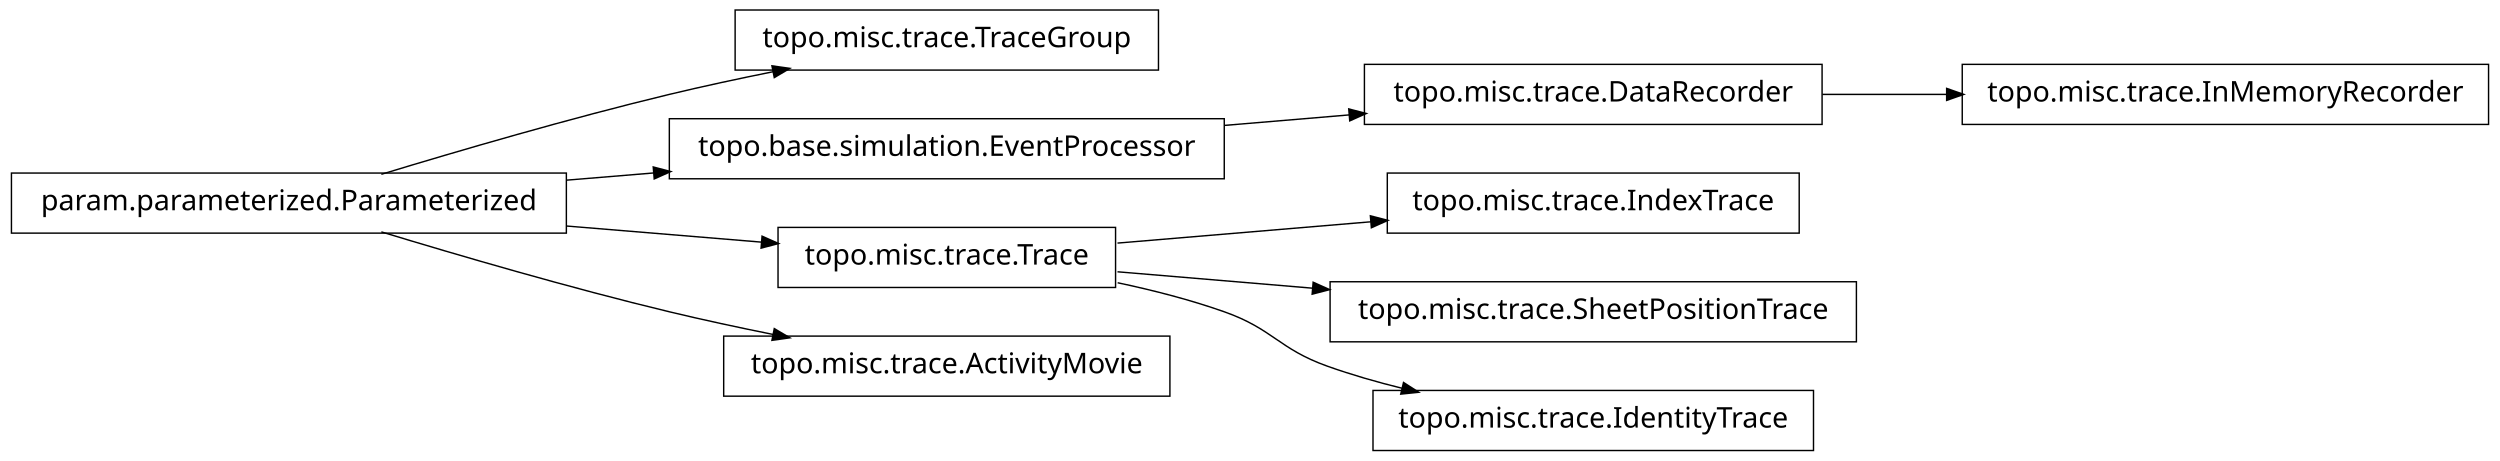
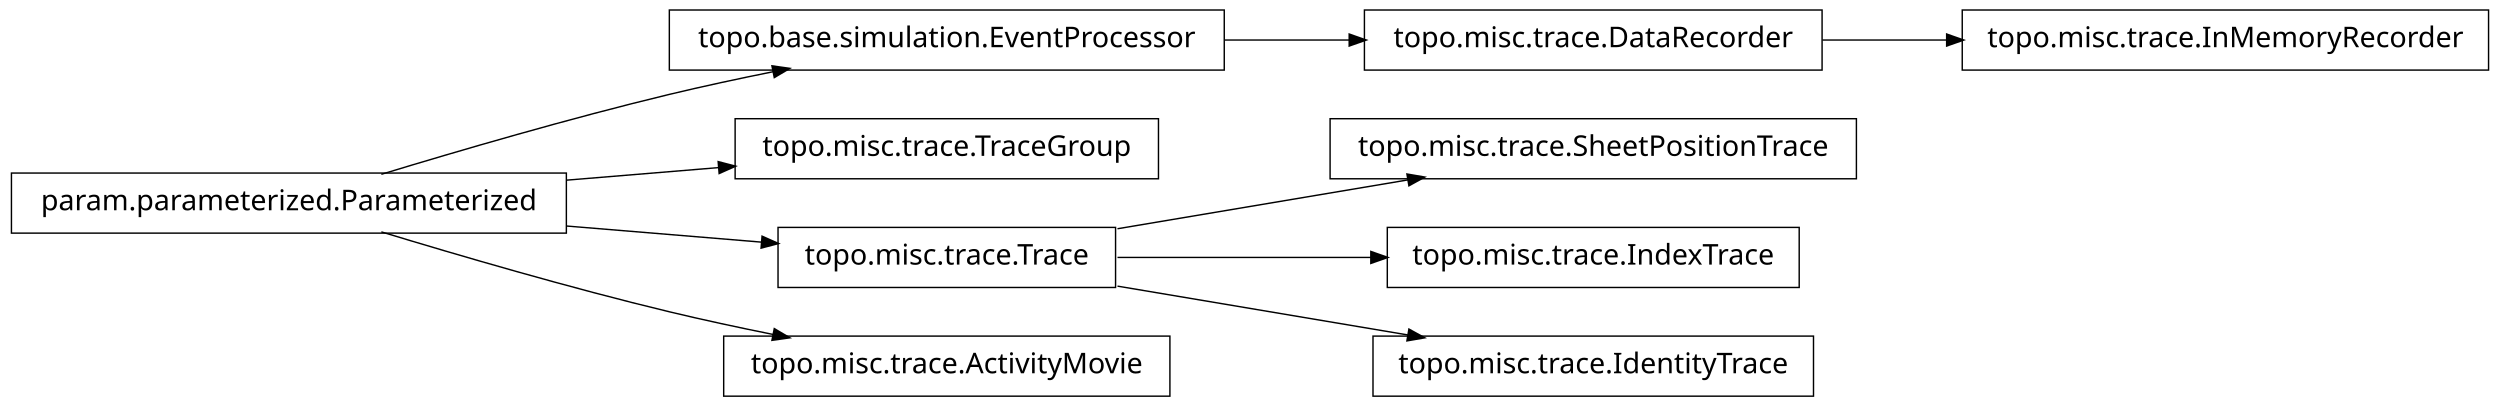
- <svg xmlns="http://www.w3.org/2000/svg" width="874pt" height="161pt" viewBox="0.00 0.00 874.00 161.00">
-   <g id="graph1" class="graph" transform="scale(1 1) rotate(0) translate(4 157)">
-     <polygon fill="white" stroke="white" points="-4,5 -4,-157 871,-157 871,5 -4,5" />
+ <svg xmlns="http://www.w3.org/2000/svg" width="874pt" height="142pt" viewBox="0.00 0.00 874.00 142.00">
+   <g id="graph1" class="graph" transform="scale(1 1) rotate(0) translate(4 138)">
+     <polygon fill="white" stroke="white" points="-4,5 -4,-138 871,-138 871,5 -4,5" />
    <g id="node1" class="node">
-       <polygon fill="none" stroke="black" stroke-width="0.5" points="401,-153.5 253,-153.5 253,-132.5 401,-132.5 401,-153.5" />
-       <text text-anchor="middle" x="327" y="-140.5" font-family="Vera" font-size="10.00">topo.misc.trace.TraceGroup</text>
+       <polygon fill="none" stroke="black" stroke-width="0.5" points="424,-134.5 230,-134.5 230,-113.5 424,-113.5 424,-134.5" />
+       <text text-anchor="middle" x="327" y="-121.5" font-family="Vera" font-size="10.00">topo.base.simulation.EventProcessor</text>
    </g>
-     <g id="node2" class="node">
-       <polygon fill="none" stroke="black" stroke-width="0.5" points="194,-96.5 5.68434e-14,-96.5 0,-75.5 194,-75.5 194,-96.5" />
-       <text text-anchor="middle" x="97" y="-83.5" font-family="Vera" font-size="10.00">param.parameterized.Parameterized</text>
-     </g>
-     <g id="edge2" class="edge">
-       <path fill="none" stroke="black" stroke-width="0.5" d="M129.318,-96.066C156.126,-104.215 195.326,-115.667 230,-124 241.68,-126.807 254.224,-129.5 266.288,-131.93" />
-       <polygon fill="black" stroke="black" points="266.179,-133.693 271.425,-132.956 266.864,-130.261 266.179,-133.693" />
-     </g>
-     <g id="node4" class="node">
-       <polygon fill="none" stroke="black" stroke-width="0.5" points="424,-115.5 230,-115.5 230,-94.5 424,-94.5 424,-115.5" />
-       <text text-anchor="middle" x="327" y="-102.5" font-family="Vera" font-size="10.00">topo.base.simulation.EventProcessor</text>
-     </g>
-     <g id="edge4" class="edge">
-       <path fill="none" stroke="black" stroke-width="0.5" d="M194.207,-94.03C204.23,-94.858 214.438,-95.701 224.515,-96.534" />
-       <polygon fill="black" stroke="black" points="224.645,-98.3 229.772,-96.968 224.933,-94.812 224.645,-98.3" />
-     </g>
-     <g id="node7" class="node">
-       <polygon fill="none" stroke="black" stroke-width="0.5" points="386,-77.5 268,-77.5 268,-56.5 386,-56.5 386,-77.5" />
-       <text text-anchor="middle" x="327" y="-64.5" font-family="Vera" font-size="10.00">topo.misc.trace.Trace</text>
-     </g>
-     <g id="edge12" class="edge">
-       <path fill="none" stroke="black" stroke-width="0.5" d="M194.207,-77.97C217.248,-76.066 241.266,-74.082 262.439,-72.333" />
-       <polygon fill="black" stroke="black" points="262.635,-74.073 267.474,-71.917 262.347,-70.585 262.635,-74.073" />
-     </g>
-     <g id="node14" class="node">
-       <polygon fill="none" stroke="black" stroke-width="0.5" points="405,-39.5 249,-39.5 249,-18.5 405,-18.5 405,-39.5" />
-       <text text-anchor="middle" x="327" y="-26.5" font-family="Vera" font-size="10.00">topo.misc.trace.ActivityMovie</text>
-     </g>
-     <g id="edge14" class="edge">
-       <path fill="none" stroke="black" stroke-width="0.5" d="M129.318,-75.934C156.126,-67.785 195.326,-56.333 230,-48 241.68,-45.193 254.224,-42.5 266.288,-40.07" />
-       <polygon fill="black" stroke="black" points="266.864,-41.739 271.425,-39.044 266.179,-38.307 266.864,-41.739" />
-     </g>
-     <g id="node16" class="node">
+     <g id="node17" class="node">
      <polygon fill="none" stroke="black" stroke-width="0.5" points="633,-134.5 473,-134.5 473,-113.5 633,-113.5 633,-134.5" />
      <text text-anchor="middle" x="553" y="-121.5" font-family="Vera" font-size="10.00">topo.misc.trace.DataRecorder</text>
    </g>
-     <g id="edge16" class="edge">
-       <path fill="none" stroke="black" stroke-width="0.5" d="M424.156,-113.168C438.647,-114.386 453.492,-115.634 467.714,-116.83" />
-       <polygon fill="black" stroke="black" points="467.794,-118.593 472.923,-117.268 468.087,-115.105 467.794,-118.593" />
+     <g id="edge18" class="edge">
+       <path fill="none" stroke="black" stroke-width="0.5" d="M424.156,-124C438.647,-124 453.492,-124 467.714,-124" />
+       <polygon fill="black" stroke="black" points="467.923,-125.75 472.923,-124 467.923,-122.25 467.923,-125.75" />
+     </g>
+     <g id="node2" class="node">
+       <polygon fill="none" stroke="black" stroke-width="0.5" points="194,-77.5 5.68434e-14,-77.5 0,-56.5 194,-56.5 194,-77.5" />
+       <text text-anchor="middle" x="97" y="-64.5" font-family="Vera" font-size="10.00">param.parameterized.Parameterized</text>
+     </g>
+     <g id="edge2" class="edge">
+       <path fill="none" stroke="black" stroke-width="0.5" d="M129.318,-77.066C156.126,-85.215 195.326,-96.667 230,-105 241.68,-107.807 254.224,-110.5 266.288,-112.93" />
+       <polygon fill="black" stroke="black" points="266.179,-114.693 271.425,-113.956 266.864,-111.261 266.179,-114.693" />
+     </g>
+     <g id="node4" class="node">
+       <polygon fill="none" stroke="black" stroke-width="0.5" points="401,-96.5 253,-96.5 253,-75.5 401,-75.5 401,-96.5" />
+       <text text-anchor="middle" x="327" y="-83.5" font-family="Vera" font-size="10.00">topo.misc.trace.TraceGroup</text>
+     </g>
+     <g id="edge4" class="edge">
+       <path fill="none" stroke="black" stroke-width="0.5" d="M194.207,-75.03C211.874,-76.49 230.114,-77.996 247.206,-79.408" />
+       <polygon fill="black" stroke="black" points="247.344,-81.176 252.471,-79.843 247.632,-77.688 247.344,-81.176" />
+     </g>
+     <g id="node7" class="node">
+       <polygon fill="none" stroke="black" stroke-width="0.5" points="386,-58.5 268,-58.5 268,-37.5 386,-37.5 386,-58.5" />
+       <text text-anchor="middle" x="327" y="-45.5" font-family="Vera" font-size="10.00">topo.misc.trace.Trace</text>
+     </g>
+     <g id="edge14" class="edge">
+       <path fill="none" stroke="black" stroke-width="0.5" d="M194.207,-58.97C217.248,-57.066 241.266,-55.082 262.439,-53.333" />
+       <polygon fill="black" stroke="black" points="262.635,-55.073 267.474,-52.917 262.347,-51.585 262.635,-55.073" />
+     </g>
+     <g id="node9" class="node">
+       <polygon fill="none" stroke="black" stroke-width="0.5" points="405,-20.5 249,-20.5 249,0.5 405,0.5 405,-20.5" />
+       <text text-anchor="middle" x="327" y="-7.5" font-family="Vera" font-size="10.00">topo.misc.trace.ActivityMovie</text>
+     </g>
+     <g id="edge8" class="edge">
+       <path fill="none" stroke="black" stroke-width="0.5" d="M129.318,-56.934C156.126,-48.785 195.326,-37.333 230,-29 241.68,-26.193 254.224,-23.5 266.288,-21.07" />
+       <polygon fill="black" stroke="black" points="266.864,-22.739 271.425,-20.044 266.179,-19.307 266.864,-22.739" />
    </g>
    <g id="node6" class="node">
-       <polygon fill="none" stroke="black" stroke-width="0.5" points="625,-96.5 481,-96.5 481,-75.5 625,-75.5 625,-96.5" />
-       <text text-anchor="middle" x="553" y="-83.5" font-family="Vera" font-size="10.00">topo.misc.trace.IndexTrace</text>
+       <polygon fill="none" stroke="black" stroke-width="0.5" points="645,-96.5 461,-96.5 461,-75.5 645,-75.5 645,-96.5" />
+       <text text-anchor="middle" x="553" y="-83.5" font-family="Vera" font-size="10.00">topo.misc.trace.SheetPositionTrace</text>
    </g>
    <g id="edge6" class="edge">
-       <path fill="none" stroke="black" stroke-width="0.5" d="M386.674,-72.017C413.872,-74.303 446.417,-77.039 475.477,-79.483" />
-       <polygon fill="black" stroke="black" points="475.355,-81.228 480.484,-79.903 475.648,-77.741 475.355,-81.228" />
-     </g>
-     <g id="node9" class="node">
-       <polygon fill="none" stroke="black" stroke-width="0.5" points="645,-58.5 461,-58.5 461,-37.5 645,-37.5 645,-58.5" />
-       <text text-anchor="middle" x="553" y="-45.5" font-family="Vera" font-size="10.00">topo.misc.trace.SheetPositionTrace</text>
-     </g>
-     <g id="edge8" class="edge">
-       <path fill="none" stroke="black" stroke-width="0.5" d="M386.674,-61.983C407.586,-60.225 431.66,-58.201 454.88,-56.249" />
-       <polygon fill="black" stroke="black" points="455.296,-57.97 460.132,-55.807 455.003,-54.483 455.296,-57.97" />
+       <path fill="none" stroke="black" stroke-width="0.5" d="M386.674,-58.034C417.956,-63.294 456.313,-69.743 488.305,-75.122" />
+       <polygon fill="black" stroke="black" points="488.162,-76.873 493.383,-75.976 488.743,-73.421 488.162,-76.873" />
    </g>
    <g id="node11" class="node">
+       <polygon fill="none" stroke="black" stroke-width="0.5" points="625,-58.5 481,-58.5 481,-37.5 625,-37.5 625,-58.5" />
+       <text text-anchor="middle" x="553" y="-45.5" font-family="Vera" font-size="10.00">topo.misc.trace.IndexTrace</text>
+     </g>
+     <g id="edge10" class="edge">
+       <path fill="none" stroke="black" stroke-width="0.5" d="M386.674,-48C413.872,-48 446.417,-48 475.477,-48" />
+       <polygon fill="black" stroke="black" points="475.484,-49.75 480.484,-48 475.484,-46.25 475.484,-49.75" />
+     </g>
+     <g id="node13" class="node">
      <polygon fill="none" stroke="black" stroke-width="0.5" points="630,-20.5 476,-20.5 476,0.5 630,0.5 630,-20.5" />
      <text text-anchor="middle" x="553" y="-7.5" font-family="Vera" font-size="10.00">topo.misc.trace.IdentityTrace</text>
    </g>
-     <g id="edge10" class="edge">
-       <path fill="none" stroke="black" stroke-width="0.5" d="M386.728,-58.15C399.225,-55.51 412.188,-52.172 424,-48 441.059,-41.975 442.966,-35.094 460,-29 468.379,-26.002 477.361,-23.424 486.319,-21.221" />
-       <polygon fill="black" stroke="black" points="486.831,-22.898 491.289,-20.036 486.019,-19.494 486.831,-22.898" />
+     <g id="edge12" class="edge">
+       <path fill="none" stroke="black" stroke-width="0.5" d="M386.674,-37.966C417.956,-32.706 456.313,-26.257 488.305,-20.878" />
+       <polygon fill="black" stroke="black" points="488.743,-22.579 493.383,-20.024 488.162,-19.127 488.743,-22.579" />
    </g>
-     <g id="node18" class="node">
+     <g id="node16" class="node">
      <polygon fill="none" stroke="black" stroke-width="0.5" points="866,-134.5 682,-134.5 682,-113.5 866,-113.5 866,-134.5" />
      <text text-anchor="middle" x="774" y="-121.5" font-family="Vera" font-size="10.00">topo.misc.trace.InMemoryRecorder</text>
    </g>
-     <g id="edge18" class="edge">
+     <g id="edge16" class="edge">
      <path fill="none" stroke="black" stroke-width="0.5" d="M633.099,-124C647.181,-124 661.977,-124 676.472,-124" />
      <polygon fill="black" stroke="black" points="676.797,-125.75 681.796,-124 676.796,-122.25 676.797,-125.75" />
    </g>
  </g>
</svg>
